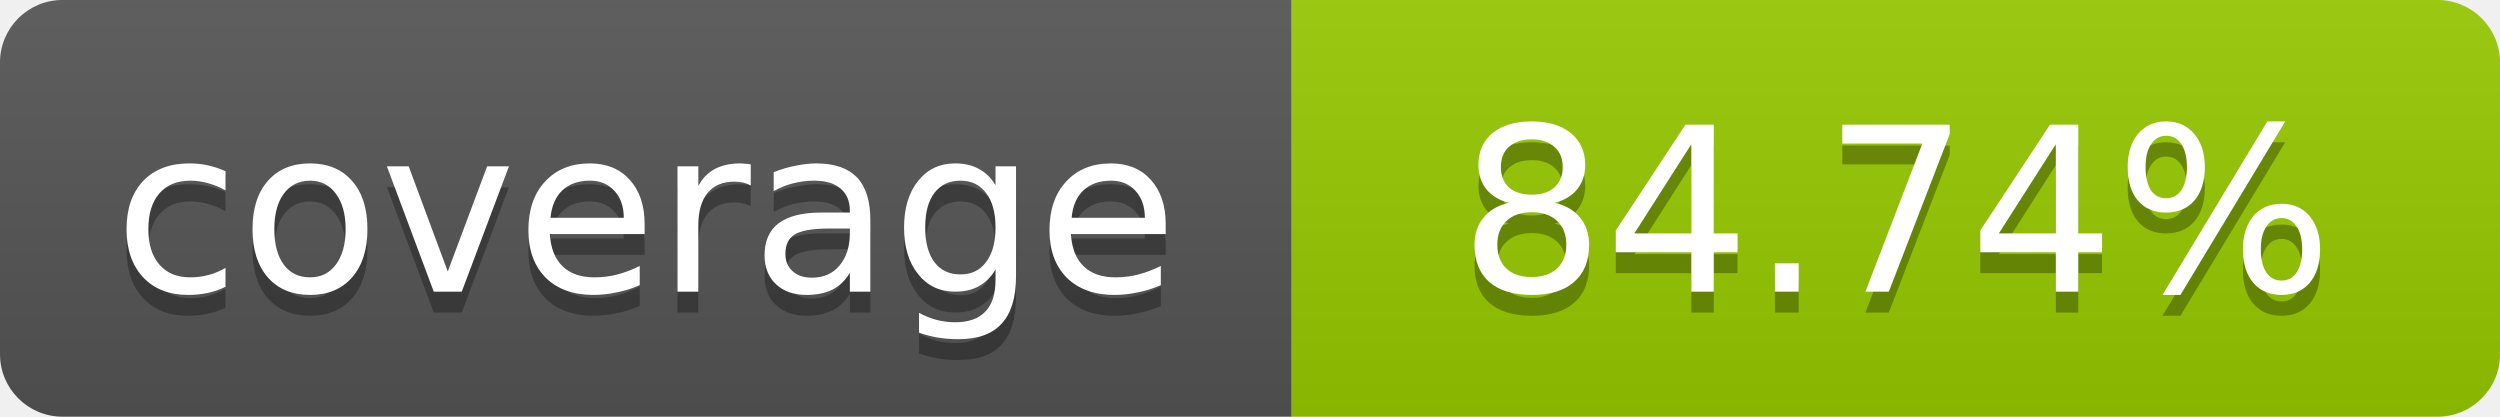
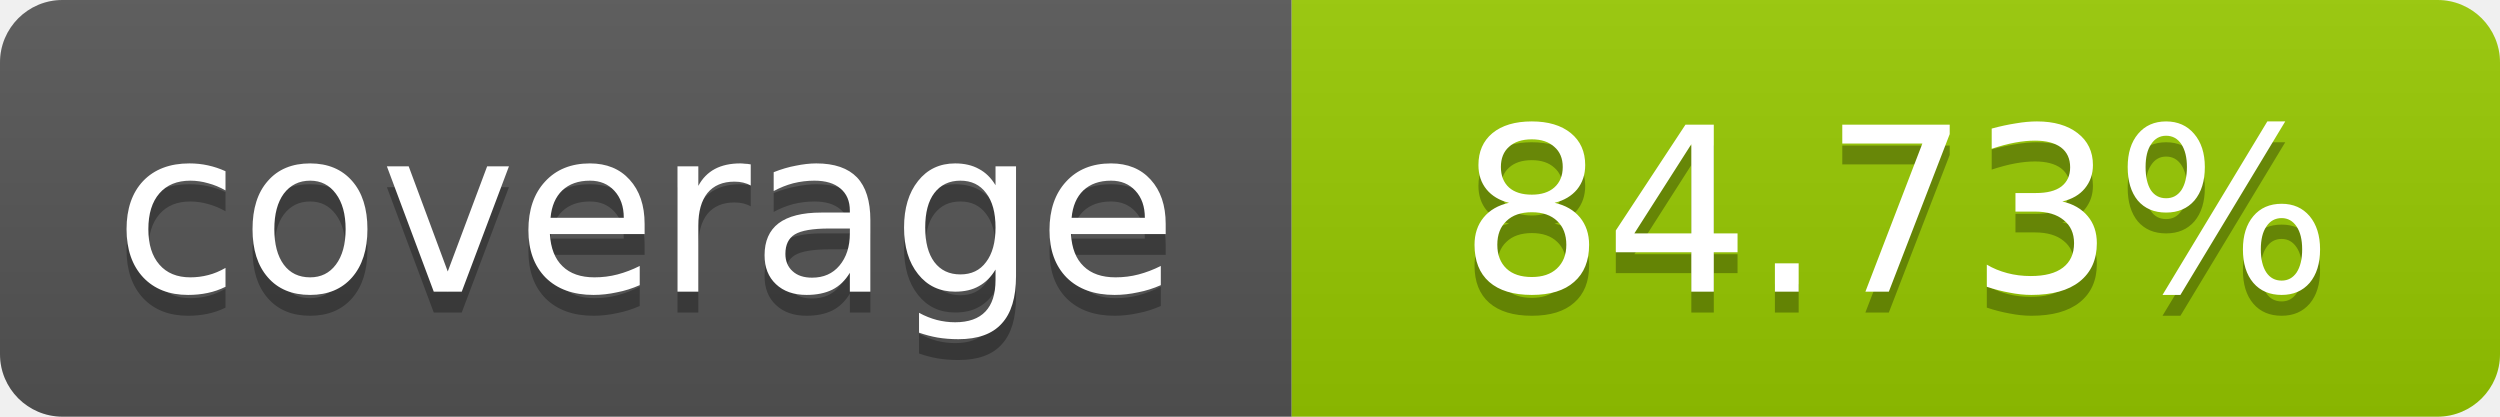
- <svg xmlns="http://www.w3.org/2000/svg" width="120" height="20" role="img" aria-label="coverage: 84.74%">
+ <svg xmlns="http://www.w3.org/2000/svg" width="120" height="20" role="img" aria-label="coverage: 84.73%">
  <linearGradient id="s" x2="0" y2="100%">
    <stop offset="0" stop-color="#bbb" stop-opacity=".1" />
    <stop offset="1" stop-opacity=".1" />
  </linearGradient>
  <clipPath id="r">
    <rect width="120" height="20" rx="3" fill="#fff" />
  </clipPath>
  <g clip-path="url(#r)">
    <rect width="62" height="20" fill="#555" />
    <rect x="62" width="58" height="20" fill="#97CA00" />
    <rect width="120" height="20" fill="url(#s)" />
  </g>
  <g fill="#fff" text-anchor="middle" font-family="Verdana,Geneva,DejaVu Sans,sans-serif" font-size="11">
    <text x="31" y="15" fill="#010101" fill-opacity=".3">coverage</text>
    <text x="31" y="14">coverage</text>
-     <text x="91" y="15" fill="#010101" fill-opacity=".3">84.74%</text>
-     <text x="91" y="14">84.74%</text>
+     <text x="91" y="15" fill="#010101" fill-opacity=".3">84.73%</text>
+     <text x="91" y="14">84.73%</text>
  </g>
</svg>
